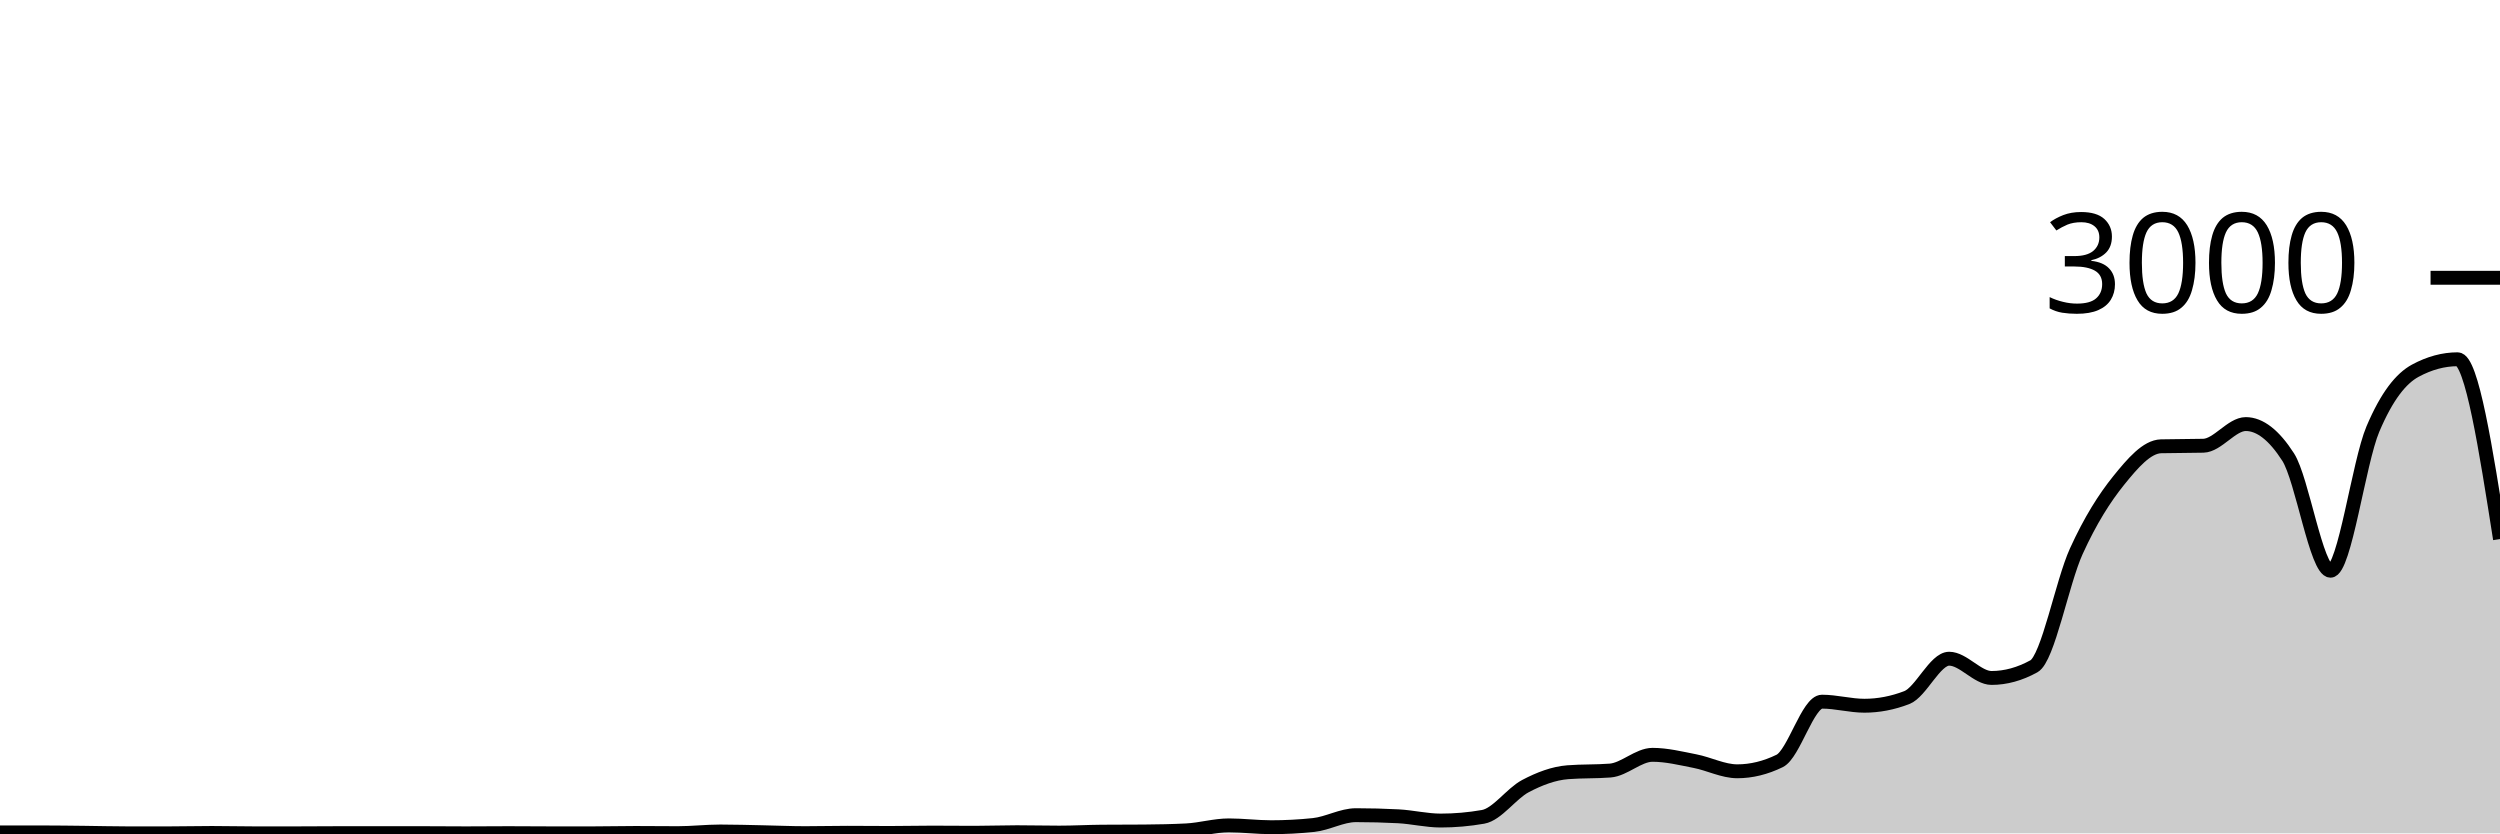
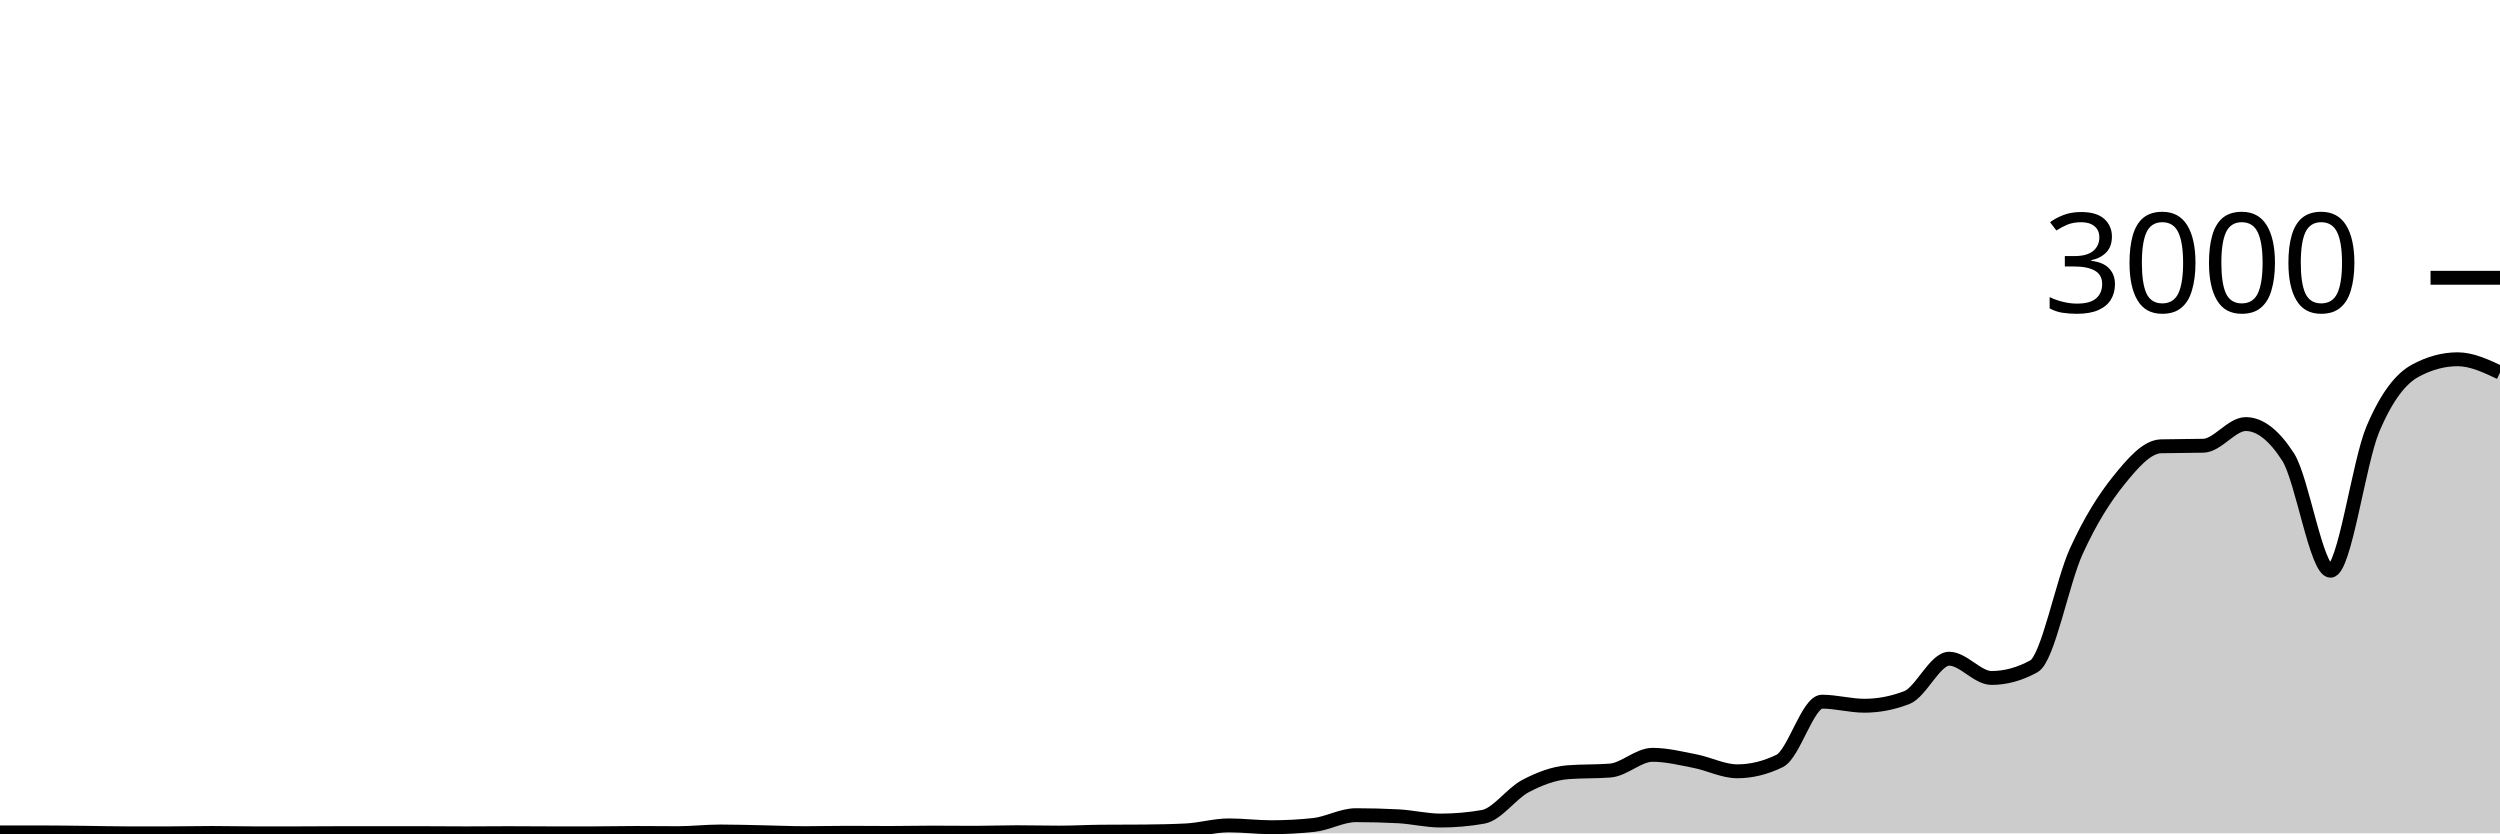
<svg xmlns="http://www.w3.org/2000/svg" viewBox="0 0 180 60">
  <g transform="translate(0,20)">
-     <path class="area" fill="rgba(0, 0, 0, 0.2)" d="M0,39.933C1.017,39.933,2.034,39.933,3.051,39.933C4.068,39.933,5.085,39.949,6.102,39.96C7.119,39.971,8.136,40,9.153,40C10.169,40,11.186,40,12.203,40C13.22,40,14.237,39.973,15.254,39.973C16.271,39.973,17.288,40,18.305,40C19.322,40,20.339,40,21.356,40C22.373,40,23.39,39.987,24.407,39.987C25.424,39.987,26.441,39.987,27.458,39.987C28.475,39.987,29.492,39.987,30.508,39.987C31.525,39.987,32.542,40,33.559,40C34.576,40,35.593,39.987,36.61,39.987C37.627,39.987,38.644,40,39.661,40C40.678,40,41.695,40,42.712,40C43.729,40,44.746,39.973,45.763,39.973C46.78,39.973,47.797,39.987,48.814,39.987C49.831,39.987,50.847,39.867,51.864,39.867C52.881,39.867,53.898,39.9,54.915,39.92C55.932,39.94,56.949,39.987,57.966,39.987C58.983,39.987,60,39.96,61.017,39.96C62.034,39.96,63.051,39.973,64.068,39.973C65.085,39.973,66.102,39.947,67.119,39.947C68.136,39.947,69.153,39.96,70.169,39.96C71.186,39.96,72.203,39.92,73.22,39.92C74.237,39.92,75.254,39.947,76.271,39.947C77.288,39.947,78.305,39.889,79.322,39.88C80.339,39.871,81.356,39.876,82.373,39.867C83.39,39.858,84.407,39.84,85.424,39.787C86.441,39.733,87.458,39.427,88.475,39.427C89.492,39.427,90.508,39.56,91.525,39.56C92.542,39.56,93.559,39.507,94.576,39.4C95.593,39.293,96.61,38.693,97.627,38.693C98.644,38.693,99.661,38.72,100.678,38.773C101.695,38.827,102.712,39.08,103.729,39.08C104.746,39.08,105.763,38.991,106.78,38.813C107.797,38.636,108.814,37.136,109.831,36.6C110.847,36.064,111.864,35.68,112.881,35.6C113.898,35.52,114.915,35.56,115.932,35.48C116.949,35.4,117.966,34.347,118.983,34.347C120,34.347,121.017,34.602,122.034,34.8C123.051,34.998,124.068,35.533,125.085,35.533C126.102,35.533,127.119,35.284,128.136,34.787C129.153,34.289,130.169,30.52,131.186,30.52C132.203,30.52,133.22,30.813,134.237,30.813C135.254,30.813,136.271,30.618,137.288,30.227C138.305,29.836,139.322,27.427,140.339,27.427C141.356,27.427,142.373,28.813,143.39,28.813C144.407,28.813,145.424,28.533,146.441,27.973C147.458,27.413,148.475,21.922,149.492,19.693C150.508,17.464,151.525,15.86,152.542,14.6C153.559,13.34,154.576,12.16,155.593,12.133C156.61,12.107,157.627,12.12,158.644,12.093C159.661,12.067,160.678,10.533,161.695,10.533C162.712,10.533,163.729,11.324,164.746,12.907C165.763,14.489,166.78,21.093,167.797,21.093C168.814,21.093,169.831,13.293,170.847,10.893C171.864,8.493,172.881,7.244,173.898,6.693C174.915,6.142,175.932,5.867,176.949,5.867C177.966,5.867,178.983,12.34,180,18.813L180,40C178.983,40,177.966,40,176.949,40C175.932,40,174.915,40,173.898,40C172.881,40,171.864,40,170.847,40C169.831,40,168.814,40,167.797,40C166.78,40,165.763,40,164.746,40C163.729,40,162.712,40,161.695,40C160.678,40,159.661,40,158.644,40C157.627,40,156.61,40,155.593,40C154.576,40,153.559,40,152.542,40C151.525,40,150.508,40,149.492,40C148.475,40,147.458,40,146.441,40C145.424,40,144.407,40,143.39,40C142.373,40,141.356,40,140.339,40C139.322,40,138.305,40,137.288,40C136.271,40,135.254,40,134.237,40C133.22,40,132.203,40,131.186,40C130.169,40,129.153,40,128.136,40C127.119,40,126.102,40,125.085,40C124.068,40,123.051,40,122.034,40C121.017,40,120,40,118.983,40C117.966,40,116.949,40,115.932,40C114.915,40,113.898,40,112.881,40C111.864,40,110.847,40,109.831,40C108.814,40,107.797,40,106.78,40C105.763,40,104.746,40,103.729,40C102.712,40,101.695,40,100.678,40C99.661,40,98.644,40,97.627,40C96.61,40,95.593,40,94.576,40C93.559,40,92.542,40,91.525,40C90.508,40,89.492,40,88.475,40C87.458,40,86.441,40,85.424,40C84.407,40,83.39,40,82.373,40C81.356,40,80.339,40,79.322,40C78.305,40,77.288,40,76.271,40C75.254,40,74.237,40,73.22,40C72.203,40,71.186,40,70.169,40C69.153,40,68.136,40,67.119,40C66.102,40,65.085,40,64.068,40C63.051,40,62.034,40,61.017,40C60,40,58.983,40,57.966,40C56.949,40,55.932,40,54.915,40C53.898,40,52.881,40,51.864,40C50.847,40,49.831,40,48.814,40C47.797,40,46.78,40,45.763,40C44.746,40,43.729,40,42.712,40C41.695,40,40.678,40,39.661,40C38.644,40,37.627,40,36.61,40C35.593,40,34.576,40,33.559,40C32.542,40,31.525,40,30.508,40C29.492,40,28.475,40,27.458,40C26.441,40,25.424,40,24.407,40C23.39,40,22.373,40,21.356,40C20.339,40,19.322,40,18.305,40C17.288,40,16.271,40,15.254,40C14.237,40,13.22,40,12.203,40C11.186,40,10.169,40,9.153,40C8.136,40,7.119,40,6.102,40C5.085,40,4.068,40,3.051,40C2.034,40,1.017,40,0,40Z" />
-     <path class="line" stroke="black" fill="none" d="M0,39.933C1.017,39.933,2.034,39.933,3.051,39.933C4.068,39.933,5.085,39.949,6.102,39.96C7.119,39.971,8.136,40,9.153,40C10.169,40,11.186,40,12.203,40C13.22,40,14.237,39.973,15.254,39.973C16.271,39.973,17.288,40,18.305,40C19.322,40,20.339,40,21.356,40C22.373,40,23.39,39.987,24.407,39.987C25.424,39.987,26.441,39.987,27.458,39.987C28.475,39.987,29.492,39.987,30.508,39.987C31.525,39.987,32.542,40,33.559,40C34.576,40,35.593,39.987,36.61,39.987C37.627,39.987,38.644,40,39.661,40C40.678,40,41.695,40,42.712,40C43.729,40,44.746,39.973,45.763,39.973C46.78,39.973,47.797,39.987,48.814,39.987C49.831,39.987,50.847,39.867,51.864,39.867C52.881,39.867,53.898,39.9,54.915,39.92C55.932,39.94,56.949,39.987,57.966,39.987C58.983,39.987,60,39.96,61.017,39.96C62.034,39.96,63.051,39.973,64.068,39.973C65.085,39.973,66.102,39.947,67.119,39.947C68.136,39.947,69.153,39.96,70.169,39.96C71.186,39.96,72.203,39.92,73.22,39.92C74.237,39.92,75.254,39.947,76.271,39.947C77.288,39.947,78.305,39.889,79.322,39.88C80.339,39.871,81.356,39.876,82.373,39.867C83.39,39.858,84.407,39.84,85.424,39.787C86.441,39.733,87.458,39.427,88.475,39.427C89.492,39.427,90.508,39.56,91.525,39.56C92.542,39.56,93.559,39.507,94.576,39.4C95.593,39.293,96.61,38.693,97.627,38.693C98.644,38.693,99.661,38.72,100.678,38.773C101.695,38.827,102.712,39.08,103.729,39.08C104.746,39.08,105.763,38.991,106.78,38.813C107.797,38.636,108.814,37.136,109.831,36.6C110.847,36.064,111.864,35.68,112.881,35.6C113.898,35.52,114.915,35.56,115.932,35.48C116.949,35.4,117.966,34.347,118.983,34.347C120,34.347,121.017,34.602,122.034,34.8C123.051,34.998,124.068,35.533,125.085,35.533C126.102,35.533,127.119,35.284,128.136,34.787C129.153,34.289,130.169,30.52,131.186,30.52C132.203,30.52,133.22,30.813,134.237,30.813C135.254,30.813,136.271,30.618,137.288,30.227C138.305,29.836,139.322,27.427,140.339,27.427C141.356,27.427,142.373,28.813,143.39,28.813C144.407,28.813,145.424,28.533,146.441,27.973C147.458,27.413,148.475,21.922,149.492,19.693C150.508,17.464,151.525,15.86,152.542,14.6C153.559,13.34,154.576,12.16,155.593,12.133C156.61,12.107,157.627,12.12,158.644,12.093C159.661,12.067,160.678,10.533,161.695,10.533C162.712,10.533,163.729,11.324,164.746,12.907C165.763,14.489,166.78,21.093,167.797,21.093C168.814,21.093,169.831,13.293,170.847,10.893C171.864,8.493,172.881,7.244,173.898,6.693C174.915,6.142,175.932,5.867,176.949,5.867C177.966,5.867,178.983,12.34,180,18.813" />
+     <path class="area" fill="rgba(0, 0, 0, 0.2)" d="M0,39.933C1.017,39.933,2.034,39.933,3.051,39.933C4.068,39.933,5.085,39.949,6.102,39.96C7.119,39.971,8.136,40,9.153,40C10.169,40,11.186,40,12.203,40C13.22,40,14.237,39.973,15.254,39.973C16.271,39.973,17.288,40,18.305,40C19.322,40,20.339,40,21.356,40C22.373,40,23.39,39.987,24.407,39.987C25.424,39.987,26.441,39.987,27.458,39.987C28.475,39.987,29.492,39.987,30.508,39.987C31.525,39.987,32.542,40,33.559,40C34.576,40,35.593,39.987,36.61,39.987C37.627,39.987,38.644,40,39.661,40C40.678,40,41.695,40,42.712,40C43.729,40,44.746,39.973,45.763,39.973C46.78,39.973,47.797,39.987,48.814,39.987C49.831,39.987,50.847,39.867,51.864,39.867C52.881,39.867,53.898,39.9,54.915,39.92C55.932,39.94,56.949,39.987,57.966,39.987C58.983,39.987,60,39.96,61.017,39.96C62.034,39.96,63.051,39.973,64.068,39.973C65.085,39.973,66.102,39.947,67.119,39.947C68.136,39.947,69.153,39.96,70.169,39.96C71.186,39.96,72.203,39.92,73.22,39.92C74.237,39.92,75.254,39.947,76.271,39.947C77.288,39.947,78.305,39.889,79.322,39.88C80.339,39.871,81.356,39.876,82.373,39.867C83.39,39.858,84.407,39.84,85.424,39.787C86.441,39.733,87.458,39.427,88.475,39.427C89.492,39.427,90.508,39.56,91.525,39.56C92.542,39.56,93.559,39.507,94.576,39.4C95.593,39.293,96.61,38.693,97.627,38.693C98.644,38.693,99.661,38.72,100.678,38.773C101.695,38.827,102.712,39.08,103.729,39.08C104.746,39.08,105.763,38.991,106.78,38.813C107.797,38.636,108.814,37.136,109.831,36.6C110.847,36.064,111.864,35.68,112.881,35.6C113.898,35.52,114.915,35.56,115.932,35.48C116.949,35.4,117.966,34.347,118.983,34.347C120,34.347,121.017,34.602,122.034,34.8C123.051,34.998,124.068,35.533,125.085,35.533C126.102,35.533,127.119,35.284,128.136,34.787C129.153,34.289,130.169,30.52,131.186,30.52C132.203,30.52,133.22,30.813,134.237,30.813C135.254,30.813,136.271,30.618,137.288,30.227C138.305,29.836,139.322,27.427,140.339,27.427C141.356,27.427,142.373,28.813,143.39,28.813C144.407,28.813,145.424,28.533,146.441,27.973C147.458,27.413,148.475,21.922,149.492,19.693C150.508,17.464,151.525,15.86,152.542,14.6C153.559,13.34,154.576,12.16,155.593,12.133C156.61,12.107,157.627,12.12,158.644,12.093C159.661,12.067,160.678,10.533,161.695,10.533C162.712,10.533,163.729,11.324,164.746,12.907C165.763,14.489,166.78,21.093,167.797,21.093C168.814,21.093,169.831,13.293,170.847,10.893C171.864,8.493,172.881,7.244,173.898,6.693C174.915,6.142,175.932,5.867,176.949,5.867C177.966,5.867,178.983,6.347,180,6.827L180,40C178.983,40,177.966,40,176.949,40C175.932,40,174.915,40,173.898,40C172.881,40,171.864,40,170.847,40C169.831,40,168.814,40,167.797,40C166.78,40,165.763,40,164.746,40C163.729,40,162.712,40,161.695,40C160.678,40,159.661,40,158.644,40C157.627,40,156.61,40,155.593,40C154.576,40,153.559,40,152.542,40C151.525,40,150.508,40,149.492,40C148.475,40,147.458,40,146.441,40C145.424,40,144.407,40,143.39,40C142.373,40,141.356,40,140.339,40C139.322,40,138.305,40,137.288,40C136.271,40,135.254,40,134.237,40C133.22,40,132.203,40,131.186,40C130.169,40,129.153,40,128.136,40C127.119,40,126.102,40,125.085,40C124.068,40,123.051,40,122.034,40C121.017,40,120,40,118.983,40C117.966,40,116.949,40,115.932,40C114.915,40,113.898,40,112.881,40C111.864,40,110.847,40,109.831,40C108.814,40,107.797,40,106.78,40C105.763,40,104.746,40,103.729,40C102.712,40,101.695,40,100.678,40C99.661,40,98.644,40,97.627,40C96.61,40,95.593,40,94.576,40C93.559,40,92.542,40,91.525,40C90.508,40,89.492,40,88.475,40C87.458,40,86.441,40,85.424,40C84.407,40,83.39,40,82.373,40C81.356,40,80.339,40,79.322,40C78.305,40,77.288,40,76.271,40C75.254,40,74.237,40,73.22,40C72.203,40,71.186,40,70.169,40C69.153,40,68.136,40,67.119,40C66.102,40,65.085,40,64.068,40C63.051,40,62.034,40,61.017,40C60,40,58.983,40,57.966,40C56.949,40,55.932,40,54.915,40C53.898,40,52.881,40,51.864,40C50.847,40,49.831,40,48.814,40C47.797,40,46.78,40,45.763,40C44.746,40,43.729,40,42.712,40C41.695,40,40.678,40,39.661,40C38.644,40,37.627,40,36.61,40C35.593,40,34.576,40,33.559,40C32.542,40,31.525,40,30.508,40C29.492,40,28.475,40,27.458,40C26.441,40,25.424,40,24.407,40C23.39,40,22.373,40,21.356,40C20.339,40,19.322,40,18.305,40C17.288,40,16.271,40,15.254,40C14.237,40,13.22,40,12.203,40C11.186,40,10.169,40,9.153,40C8.136,40,7.119,40,6.102,40C5.085,40,4.068,40,3.051,40C2.034,40,1.017,40,0,40Z" />
+     <path class="line" stroke="black" fill="none" d="M0,39.933C1.017,39.933,2.034,39.933,3.051,39.933C4.068,39.933,5.085,39.949,6.102,39.96C7.119,39.971,8.136,40,9.153,40C10.169,40,11.186,40,12.203,40C13.22,40,14.237,39.973,15.254,39.973C16.271,39.973,17.288,40,18.305,40C19.322,40,20.339,40,21.356,40C22.373,40,23.39,39.987,24.407,39.987C25.424,39.987,26.441,39.987,27.458,39.987C28.475,39.987,29.492,39.987,30.508,39.987C31.525,39.987,32.542,40,33.559,40C34.576,40,35.593,39.987,36.61,39.987C37.627,39.987,38.644,40,39.661,40C40.678,40,41.695,40,42.712,40C43.729,40,44.746,39.973,45.763,39.973C46.78,39.973,47.797,39.987,48.814,39.987C49.831,39.987,50.847,39.867,51.864,39.867C52.881,39.867,53.898,39.9,54.915,39.92C55.932,39.94,56.949,39.987,57.966,39.987C58.983,39.987,60,39.96,61.017,39.96C62.034,39.96,63.051,39.973,64.068,39.973C65.085,39.973,66.102,39.947,67.119,39.947C68.136,39.947,69.153,39.96,70.169,39.96C71.186,39.96,72.203,39.92,73.22,39.92C74.237,39.92,75.254,39.947,76.271,39.947C77.288,39.947,78.305,39.889,79.322,39.88C80.339,39.871,81.356,39.876,82.373,39.867C83.39,39.858,84.407,39.84,85.424,39.787C86.441,39.733,87.458,39.427,88.475,39.427C89.492,39.427,90.508,39.56,91.525,39.56C92.542,39.56,93.559,39.507,94.576,39.4C95.593,39.293,96.61,38.693,97.627,38.693C98.644,38.693,99.661,38.72,100.678,38.773C101.695,38.827,102.712,39.08,103.729,39.08C104.746,39.08,105.763,38.991,106.78,38.813C107.797,38.636,108.814,37.136,109.831,36.6C110.847,36.064,111.864,35.68,112.881,35.6C113.898,35.52,114.915,35.56,115.932,35.48C116.949,35.4,117.966,34.347,118.983,34.347C120,34.347,121.017,34.602,122.034,34.8C123.051,34.998,124.068,35.533,125.085,35.533C126.102,35.533,127.119,35.284,128.136,34.787C129.153,34.289,130.169,30.52,131.186,30.52C132.203,30.52,133.22,30.813,134.237,30.813C135.254,30.813,136.271,30.618,137.288,30.227C138.305,29.836,139.322,27.427,140.339,27.427C141.356,27.427,142.373,28.813,143.39,28.813C144.407,28.813,145.424,28.533,146.441,27.973C147.458,27.413,148.475,21.922,149.492,19.693C150.508,17.464,151.525,15.86,152.542,14.6C153.559,13.34,154.576,12.16,155.593,12.133C156.61,12.107,157.627,12.12,158.644,12.093C159.661,12.067,160.678,10.533,161.695,10.533C162.712,10.533,163.729,11.324,164.746,12.907C165.763,14.489,166.78,21.093,167.797,21.093C168.814,21.093,169.831,13.293,170.847,10.893C171.864,8.493,172.881,7.244,173.898,6.693C174.915,6.142,175.932,5.867,176.949,5.867C177.966,5.867,178.983,6.347,180,6.827" />
    <path class="axis-ceiling" stroke-width="1" stroke="black" fill="none" d="M175,0L180,0" />
    <text class="axis-ceiling-label" font-family="sans-serif" text-anchor="end" font-size="10px" x="170" y="2.5">3000</text>
  </g>
</svg>
